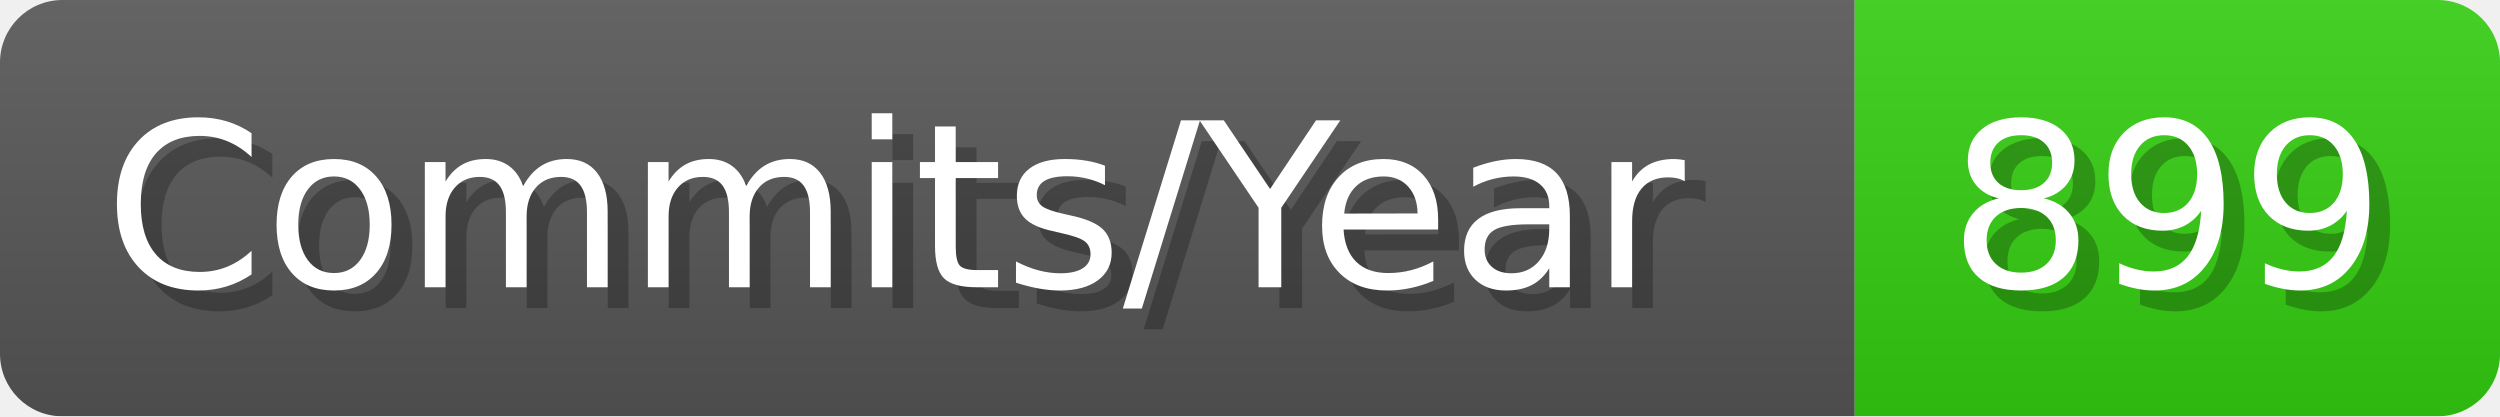
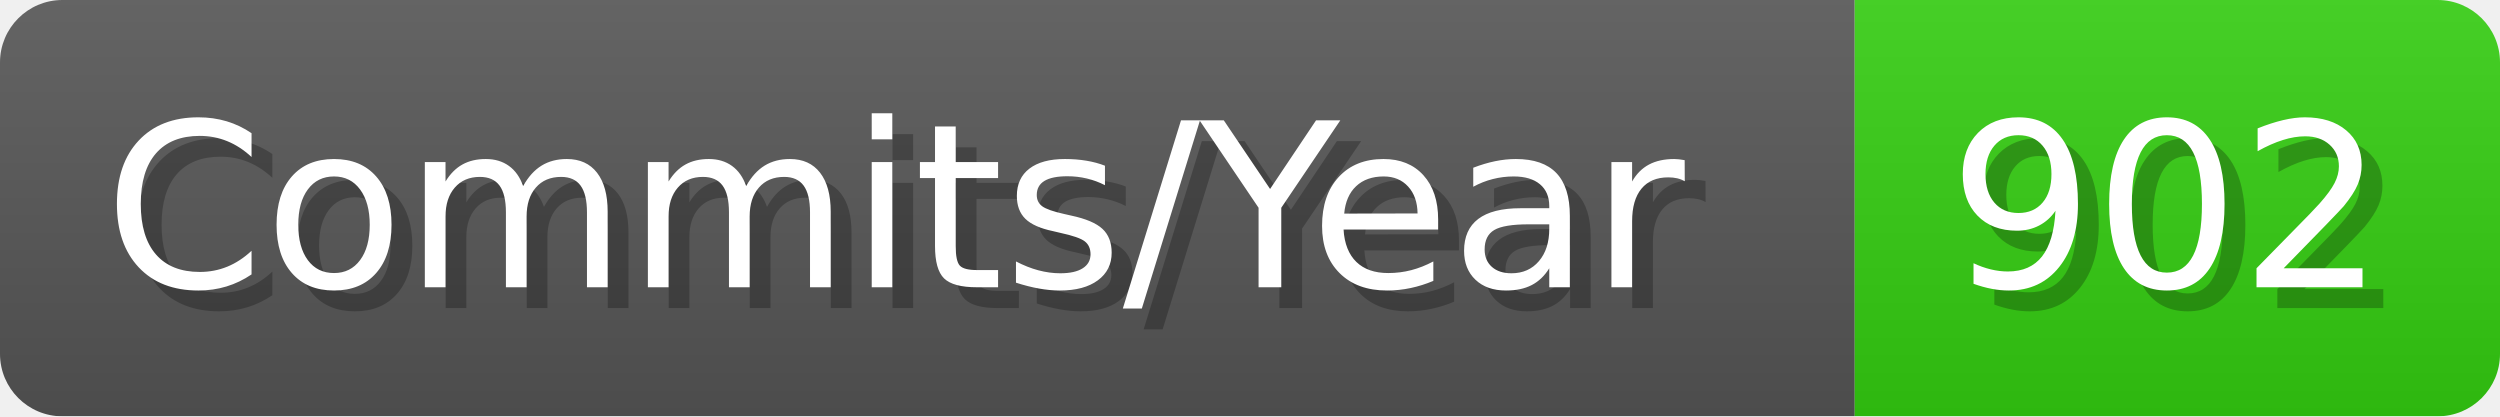
- <svg xmlns="http://www.w3.org/2000/svg" width="120.1" height="20" viewBox="0 0 1201 200" role="img" aria-label="Commits/Year: 899">
+ <svg xmlns="http://www.w3.org/2000/svg" width="120.1" height="20" viewBox="0 0 1201 200" role="img" aria-label="Commits/Year: 902">
  <linearGradient id="aUPdi" x2="0" y2="100%">
    <stop offset="0" stop-opacity=".1" stop-color="#EEE" />
    <stop offset="1" stop-opacity=".1" />
  </linearGradient>
  <mask id="WfAiQ">
    <rect width="1201" height="200" rx="30" fill="#FFF" />
  </mask>
  <g mask="url(#WfAiQ)">
    <rect width="891" height="200" fill="#555" />
    <rect width="310" height="200" fill="#3C1" x="891" />
    <rect width="1201" height="200" fill="url(#aUPdi)" />
  </g>
  <g aria-hidden="true" fill="#fff" text-anchor="start" font-family="Verdana,DejaVu Sans,sans-serif" font-size="110">
    <text x="60" y="148" textLength="791" fill="#000" opacity="0.25">Commits/Year</text>
    <text x="50" y="138" textLength="791">Commits/Year</text>
-     <text x="946" y="148" textLength="210" fill="#000" opacity="0.25">899</text>
-     <text x="936" y="138" textLength="210">899</text>
+     <text x="946" y="148" textLength="210" fill="#000" opacity="0.25">902</text>
+     <text x="936" y="138" textLength="210">902</text>
  </g>
</svg>
